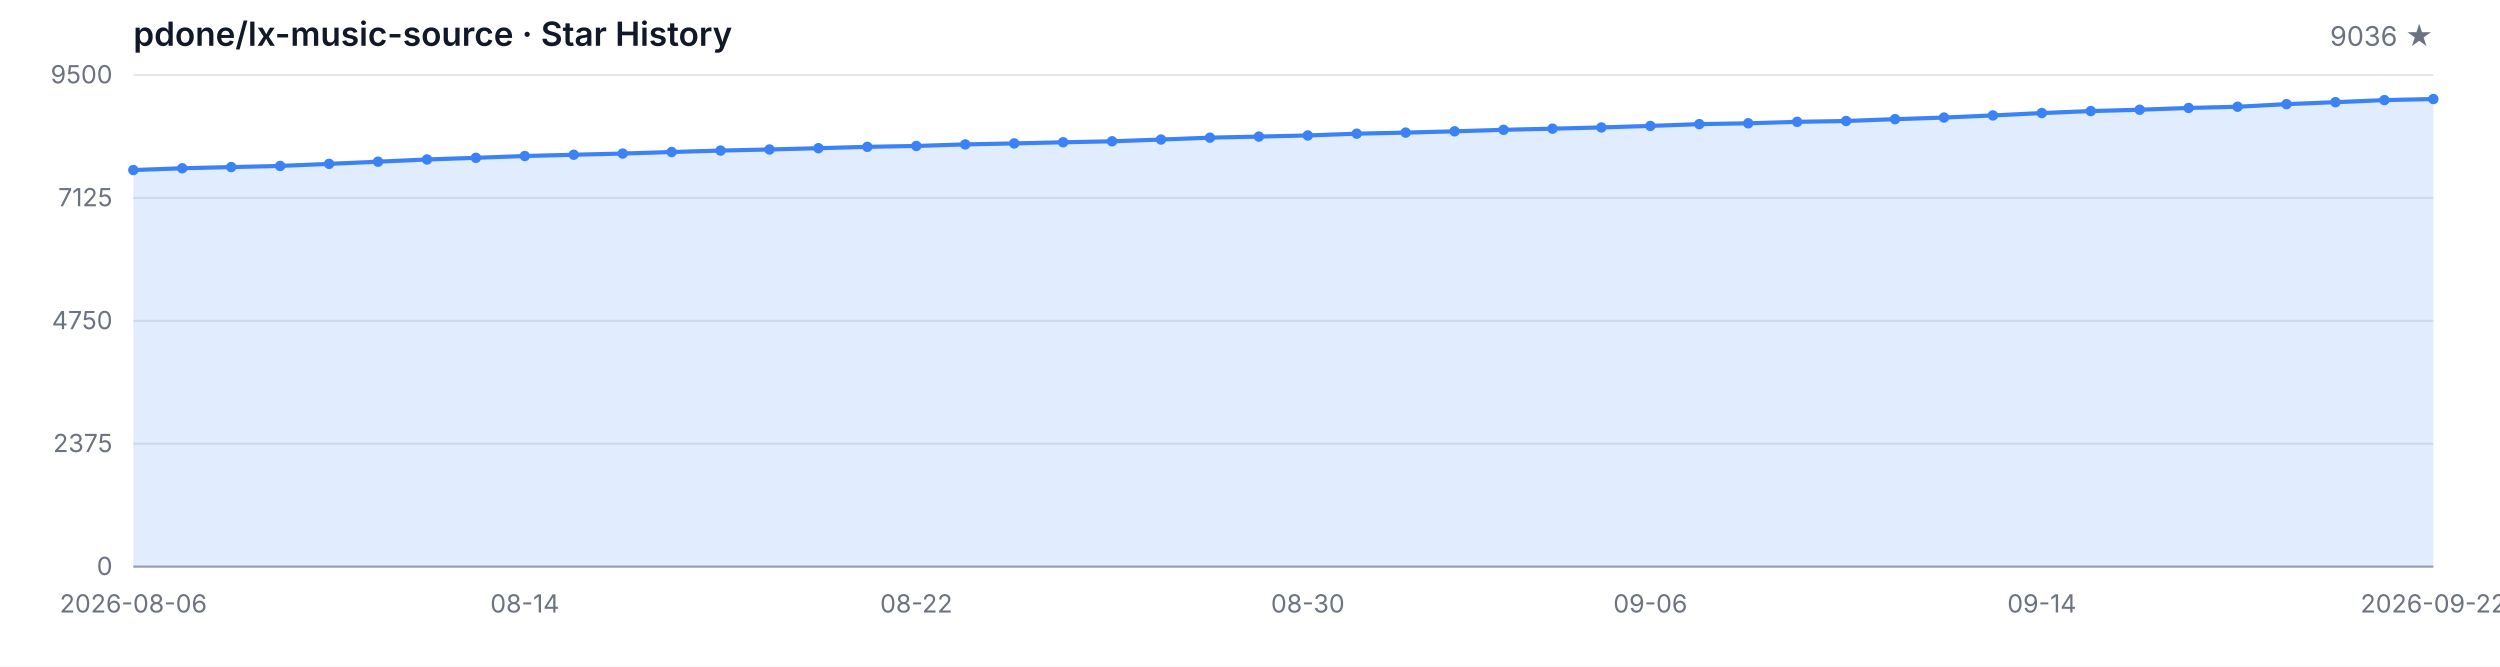
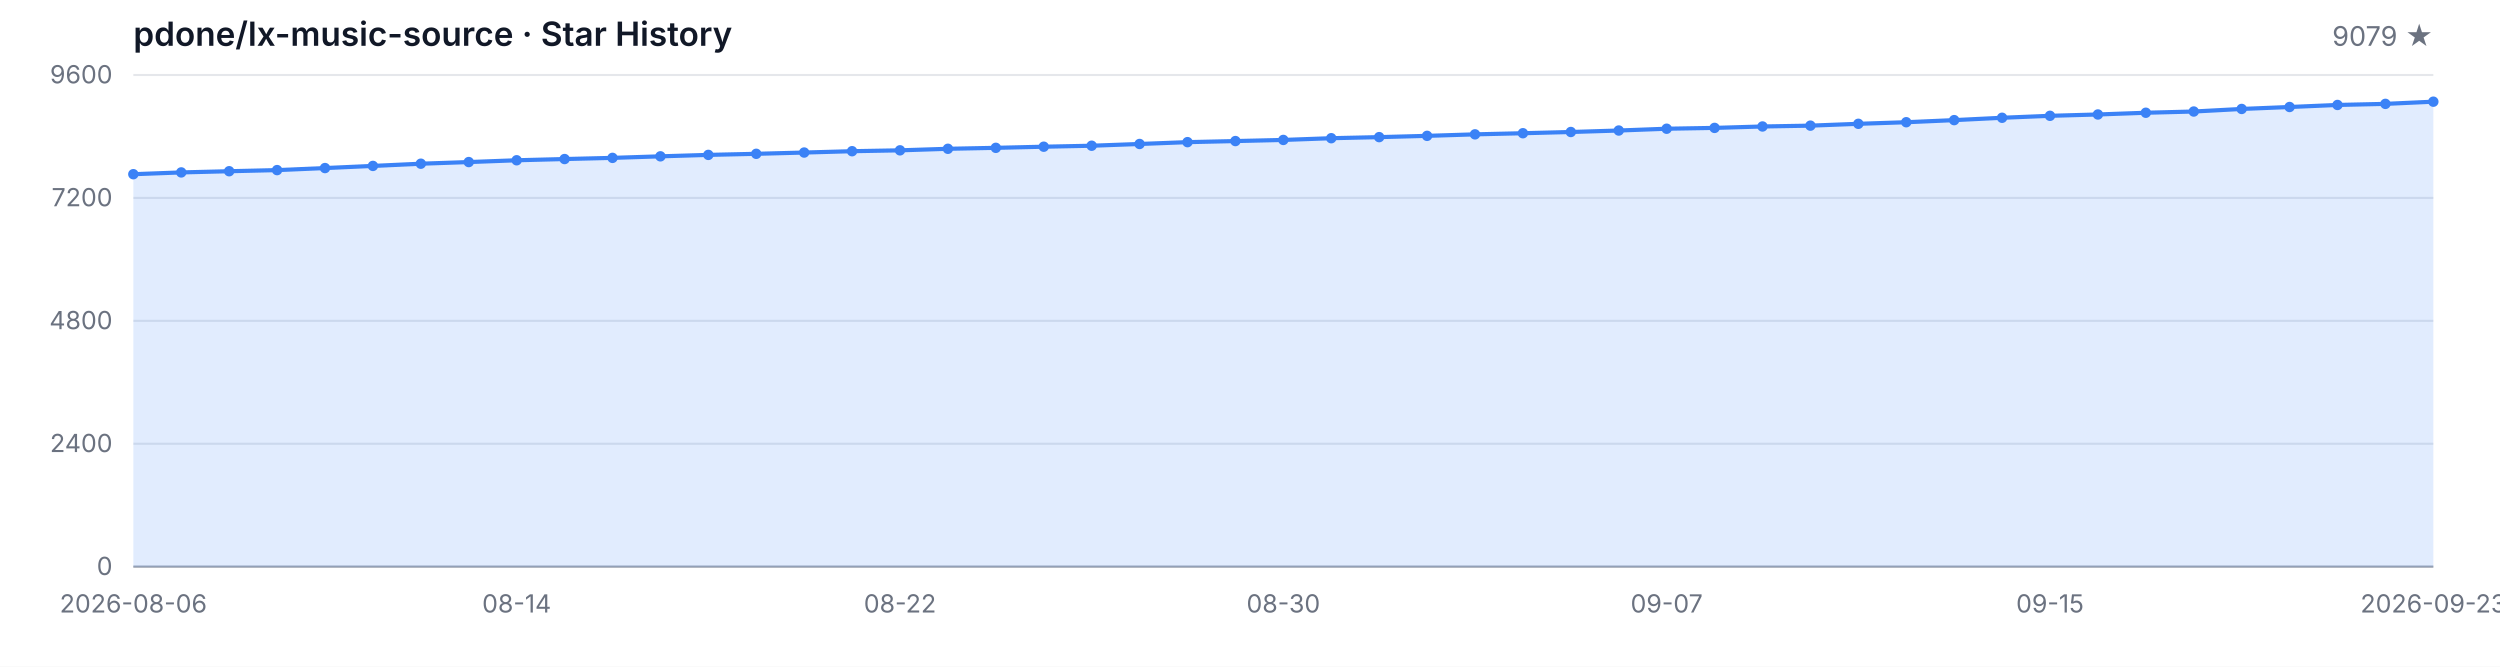
<svg xmlns="http://www.w3.org/2000/svg" width="1200" height="320" viewBox="0 0 1200 320" role="img" aria-label="Star History">
  <style>
  .bg { fill: #ffffff; }
  .grid { stroke: #e5e7eb; stroke-width: 1; }
  .axis { stroke: #9ca3af; stroke-width: 1; }
  .area { fill: rgba(59, 130, 246, 0.15); }
  .line { fill: none; stroke: #3b82f6; stroke-width: 2; stroke-linejoin: round; stroke-linecap: round; }
  .dot { fill: #3b82f6; }
  .tlabel { fill: #6b7280; font-family: -apple-system, BlinkMacSystemFont, 'Segoe UI', sans-serif; font-size: 12px; }
  .title { fill: #111827; font-family: -apple-system, BlinkMacSystemFont, 'Segoe UI', sans-serif; font-size: 16px; font-weight: 600; }
  .subtitle { fill: #6b7280; font-family: -apple-system, BlinkMacSystemFont, 'Segoe UI', sans-serif; font-size: 13px; }
  @media (prefers-color-scheme: dark) {
    .bg { fill: #0d1117; }
    .grid { stroke: #21262d; }
    .axis { stroke: #484f58; }
    .area { fill: rgba(58, 132, 255, 0.18); }
    .line { stroke: #58a6ff; }
    .dot { fill: #58a6ff; }
    .tlabel { fill: #8b949e; }
    .title { fill: #c9d1d9; }
    .subtitle { fill: #8b949e; }
  }
</style>
  <rect class="bg" width="1200" height="320" />
  <text class="title" x="64" y="22">pdone/lx-music-source · Star History</text>
-   <text class="subtitle" x="1168" y="22" text-anchor="end">9036 ★</text>
+   <text class="subtitle" x="1168" y="22" text-anchor="end">9079 ★</text>
  <line class="grid" x1="64" y1="272.00" x2="1168" y2="272.00" />
  <line class="grid" x1="64" y1="213.00" x2="1168" y2="213.00" />
  <line class="grid" x1="64" y1="154.00" x2="1168" y2="154.00" />
  <line class="grid" x1="64" y1="95.00" x2="1168" y2="95.00" />
  <line class="grid" x1="64" y1="36.00" x2="1168" y2="36.00" />
  <text class="tlabel" x="54" y="276.00" text-anchor="end">0</text>
-   <text class="tlabel" x="54" y="217.00" text-anchor="end">2375</text>
-   <text class="tlabel" x="54" y="158.00" text-anchor="end">4750</text>
-   <text class="tlabel" x="54" y="99.00" text-anchor="end">7125</text>
-   <text class="tlabel" x="54" y="40.00" text-anchor="end">9500</text>
+   <text class="tlabel" x="54" y="217.00" text-anchor="end">2400</text>
+   <text class="tlabel" x="54" y="158.00" text-anchor="end">4800</text>
+   <text class="tlabel" x="54" y="99.00" text-anchor="end">7200</text>
+   <text class="tlabel" x="54" y="40.00" text-anchor="end">9600</text>
  <line class="axis" x1="64" y1="272" x2="1168" y2="272" />
-   <path class="area" d="M 64.00 272.00 L 64.00 81.63 L 87.49 80.77 L 110.98 80.19 L 134.47 79.65 L 157.96 78.65 L 181.45 77.61 L 204.94 76.54 L 228.43 75.75 L 251.91 74.88 L 275.40 74.28 L 298.89 73.71 L 322.38 72.97 L 345.87 72.27 L 369.36 71.75 L 392.85 71.13 L 416.34 70.48 L 439.83 70.06 L 463.32 69.31 L 486.81 68.84 L 510.30 68.29 L 533.79 67.82 L 557.28 66.98 L 580.77 66.08 L 604.26 65.56 L 627.74 65.02 L 651.23 64.17 L 674.72 63.65 L 698.21 63.03 L 721.70 62.31 L 745.19 61.76 L 768.68 61.17 L 792.17 60.44 L 815.66 59.58 L 839.15 59.18 L 862.64 58.48 L 886.13 58.08 L 909.62 57.19 L 933.11 56.42 L 956.60 55.40 L 980.09 54.26 L 1003.57 53.31 L 1027.06 52.67 L 1050.55 51.82 L 1074.04 51.23 L 1097.53 49.99 L 1121.02 49.04 L 1144.51 48.05 L 1168.00 47.53 L 1168.00 272.00 Z" />
-   <path class="line" d="M 64.00 81.63 L 87.49 80.77 L 110.98 80.19 L 134.47 79.65 L 157.96 78.65 L 181.45 77.61 L 204.94 76.54 L 228.43 75.75 L 251.91 74.88 L 275.40 74.28 L 298.89 73.71 L 322.38 72.97 L 345.87 72.27 L 369.36 71.75 L 392.85 71.13 L 416.34 70.48 L 439.83 70.06 L 463.32 69.31 L 486.81 68.84 L 510.30 68.29 L 533.79 67.82 L 557.28 66.98 L 580.77 66.08 L 604.26 65.56 L 627.74 65.02 L 651.23 64.17 L 674.72 63.65 L 698.21 63.03 L 721.70 62.31 L 745.19 61.76 L 768.68 61.17 L 792.17 60.44 L 815.66 59.58 L 839.15 59.18 L 862.64 58.48 L 886.13 58.08 L 909.62 57.19 L 933.11 56.42 L 956.60 55.40 L 980.09 54.26 L 1003.57 53.31 L 1027.06 52.67 L 1050.55 51.82 L 1074.04 51.23 L 1097.53 49.99 L 1121.02 49.04 L 1144.51 48.05 L 1168.00 47.53" />
-   <circle class="dot" cx="64.00" cy="81.63" r="2.5" />
-   <circle class="dot" cx="87.49" cy="80.77" r="2.5" />
-   <circle class="dot" cx="110.98" cy="80.19" r="2.5" />
-   <circle class="dot" cx="134.47" cy="79.65" r="2.5" />
-   <circle class="dot" cx="157.96" cy="78.65" r="2.5" />
-   <circle class="dot" cx="181.45" cy="77.61" r="2.5" />
-   <circle class="dot" cx="204.94" cy="76.54" r="2.5" />
-   <circle class="dot" cx="228.43" cy="75.75" r="2.5" />
-   <circle class="dot" cx="251.91" cy="74.88" r="2.5" />
-   <circle class="dot" cx="275.40" cy="74.28" r="2.5" />
-   <circle class="dot" cx="298.89" cy="73.71" r="2.5" />
-   <circle class="dot" cx="322.38" cy="72.97" r="2.5" />
-   <circle class="dot" cx="345.87" cy="72.27" r="2.5" />
-   <circle class="dot" cx="369.36" cy="71.75" r="2.5" />
-   <circle class="dot" cx="392.85" cy="71.13" r="2.5" />
-   <circle class="dot" cx="416.34" cy="70.48" r="2.5" />
-   <circle class="dot" cx="439.83" cy="70.06" r="2.5" />
-   <circle class="dot" cx="463.32" cy="69.31" r="2.5" />
-   <circle class="dot" cx="486.81" cy="68.84" r="2.5" />
-   <circle class="dot" cx="510.30" cy="68.29" r="2.5" />
-   <circle class="dot" cx="533.79" cy="67.82" r="2.5" />
-   <circle class="dot" cx="557.28" cy="66.98" r="2.5" />
-   <circle class="dot" cx="580.77" cy="66.08" r="2.5" />
-   <circle class="dot" cx="604.26" cy="65.56" r="2.5" />
-   <circle class="dot" cx="627.74" cy="65.02" r="2.5" />
-   <circle class="dot" cx="651.23" cy="64.17" r="2.5" />
-   <circle class="dot" cx="674.72" cy="63.65" r="2.5" />
-   <circle class="dot" cx="698.21" cy="63.03" r="2.5" />
-   <circle class="dot" cx="721.70" cy="62.31" r="2.5" />
-   <circle class="dot" cx="745.19" cy="61.76" r="2.5" />
-   <circle class="dot" cx="768.68" cy="61.17" r="2.5" />
-   <circle class="dot" cx="792.17" cy="60.44" r="2.5" />
-   <circle class="dot" cx="815.66" cy="59.58" r="2.5" />
-   <circle class="dot" cx="839.15" cy="59.18" r="2.5" />
-   <circle class="dot" cx="862.64" cy="58.48" r="2.5" />
-   <circle class="dot" cx="886.13" cy="58.08" r="2.5" />
-   <circle class="dot" cx="909.62" cy="57.19" r="2.5" />
-   <circle class="dot" cx="933.11" cy="56.42" r="2.5" />
-   <circle class="dot" cx="956.60" cy="55.40" r="2.5" />
-   <circle class="dot" cx="980.09" cy="54.26" r="2.5" />
-   <circle class="dot" cx="1003.57" cy="53.31" r="2.5" />
-   <circle class="dot" cx="1027.06" cy="52.67" r="2.5" />
-   <circle class="dot" cx="1050.55" cy="51.82" r="2.5" />
-   <circle class="dot" cx="1074.04" cy="51.23" r="2.5" />
-   <circle class="dot" cx="1097.53" cy="49.99" r="2.5" />
-   <circle class="dot" cx="1121.02" cy="49.04" r="2.5" />
-   <circle class="dot" cx="1144.51" cy="48.05" r="2.5" />
-   <circle class="dot" cx="1168.00" cy="47.53" r="2.5" />
+   <path class="area" d="M 64.00 272.00 L 64.00 83.62 L 87.00 82.76 L 110.00 82.19 L 133.00 81.65 L 156.00 80.67 L 179.00 79.64 L 202.00 78.58 L 225.00 77.79 L 248.00 76.93 L 271.00 76.34 L 294.00 75.78 L 317.00 75.04 L 340.00 74.35 L 363.00 73.83 L 386.00 73.22 L 409.00 72.58 L 432.00 72.16 L 455.00 71.42 L 478.00 70.96 L 501.00 70.42 L 524.00 69.95 L 547.00 69.11 L 570.00 68.23 L 593.00 67.71 L 616.00 67.17 L 639.00 66.34 L 662.00 65.82 L 685.00 65.21 L 708.00 64.49 L 731.00 63.95 L 754.00 63.36 L 777.00 62.65 L 800.00 61.79 L 823.00 61.39 L 846.00 60.71 L 869.00 60.31 L 892.00 59.43 L 915.00 58.67 L 938.00 57.66 L 961.00 56.53 L 984.00 55.59 L 1007.00 54.95 L 1030.00 54.12 L 1053.00 53.53 L 1076.00 52.30 L 1099.00 51.36 L 1122.00 50.38 L 1145.00 49.86 L 1168.00 48.81 L 1168.00 272.00 Z" />
+   <path class="line" d="M 64.00 83.62 L 87.00 82.76 L 110.00 82.19 L 133.00 81.65 L 156.00 80.67 L 179.00 79.64 L 202.00 78.58 L 225.00 77.79 L 248.00 76.93 L 271.00 76.34 L 294.00 75.78 L 317.00 75.04 L 340.00 74.35 L 363.00 73.83 L 386.00 73.22 L 409.00 72.58 L 432.00 72.16 L 455.00 71.42 L 478.00 70.96 L 501.00 70.42 L 524.00 69.95 L 547.00 69.11 L 570.00 68.23 L 593.00 67.71 L 616.00 67.17 L 639.00 66.34 L 662.00 65.82 L 685.00 65.21 L 708.00 64.49 L 731.00 63.95 L 754.00 63.36 L 777.00 62.65 L 800.00 61.79 L 823.00 61.39 L 846.00 60.71 L 869.00 60.31 L 892.00 59.43 L 915.00 58.67 L 938.00 57.66 L 961.00 56.53 L 984.00 55.59 L 1007.00 54.95 L 1030.00 54.12 L 1053.00 53.53 L 1076.00 52.30 L 1099.00 51.36 L 1122.00 50.38 L 1145.00 49.86 L 1168.00 48.81" />
+   <circle class="dot" cx="64.00" cy="83.62" r="2.5" />
+   <circle class="dot" cx="87.00" cy="82.76" r="2.5" />
+   <circle class="dot" cx="110.00" cy="82.19" r="2.5" />
+   <circle class="dot" cx="133.00" cy="81.65" r="2.5" />
+   <circle class="dot" cx="156.00" cy="80.67" r="2.5" />
+   <circle class="dot" cx="179.00" cy="79.64" r="2.5" />
+   <circle class="dot" cx="202.00" cy="78.58" r="2.5" />
+   <circle class="dot" cx="225.00" cy="77.79" r="2.5" />
+   <circle class="dot" cx="248.00" cy="76.93" r="2.5" />
+   <circle class="dot" cx="271.00" cy="76.34" r="2.5" />
+   <circle class="dot" cx="294.00" cy="75.78" r="2.5" />
+   <circle class="dot" cx="317.00" cy="75.04" r="2.5" />
+   <circle class="dot" cx="340.00" cy="74.35" r="2.5" />
+   <circle class="dot" cx="363.00" cy="73.83" r="2.5" />
+   <circle class="dot" cx="386.00" cy="73.22" r="2.5" />
+   <circle class="dot" cx="409.00" cy="72.58" r="2.5" />
+   <circle class="dot" cx="432.00" cy="72.16" r="2.5" />
+   <circle class="dot" cx="455.00" cy="71.42" r="2.5" />
+   <circle class="dot" cx="478.00" cy="70.96" r="2.5" />
+   <circle class="dot" cx="501.00" cy="70.42" r="2.5" />
+   <circle class="dot" cx="524.00" cy="69.95" r="2.5" />
+   <circle class="dot" cx="547.00" cy="69.11" r="2.5" />
+   <circle class="dot" cx="570.00" cy="68.23" r="2.5" />
+   <circle class="dot" cx="593.00" cy="67.71" r="2.5" />
+   <circle class="dot" cx="616.00" cy="67.17" r="2.5" />
+   <circle class="dot" cx="639.00" cy="66.34" r="2.5" />
+   <circle class="dot" cx="662.00" cy="65.82" r="2.5" />
+   <circle class="dot" cx="685.00" cy="65.21" r="2.5" />
+   <circle class="dot" cx="708.00" cy="64.49" r="2.5" />
+   <circle class="dot" cx="731.00" cy="63.95" r="2.5" />
+   <circle class="dot" cx="754.00" cy="63.36" r="2.5" />
+   <circle class="dot" cx="777.00" cy="62.65" r="2.5" />
+   <circle class="dot" cx="800.00" cy="61.79" r="2.5" />
+   <circle class="dot" cx="823.00" cy="61.39" r="2.5" />
+   <circle class="dot" cx="846.00" cy="60.71" r="2.5" />
+   <circle class="dot" cx="869.00" cy="60.31" r="2.5" />
+   <circle class="dot" cx="892.00" cy="59.43" r="2.5" />
+   <circle class="dot" cx="915.00" cy="58.67" r="2.5" />
+   <circle class="dot" cx="938.00" cy="57.66" r="2.5" />
+   <circle class="dot" cx="961.00" cy="56.53" r="2.5" />
+   <circle class="dot" cx="984.00" cy="55.59" r="2.5" />
+   <circle class="dot" cx="1007.00" cy="54.95" r="2.5" />
+   <circle class="dot" cx="1030.00" cy="54.12" r="2.5" />
+   <circle class="dot" cx="1053.00" cy="53.53" r="2.5" />
+   <circle class="dot" cx="1076.00" cy="52.30" r="2.5" />
+   <circle class="dot" cx="1099.00" cy="51.36" r="2.5" />
+   <circle class="dot" cx="1122.00" cy="50.38" r="2.5" />
+   <circle class="dot" cx="1145.00" cy="49.86" r="2.5" />
+   <circle class="dot" cx="1168.00" cy="48.81" r="2.5" />
  <text class="tlabel" x="64.00" y="294" text-anchor="middle">2026-08-06</text>
-   <text class="tlabel" x="251.91" y="294" text-anchor="middle">08-14</text>
-   <text class="tlabel" x="439.83" y="294" text-anchor="middle">08-22</text>
-   <text class="tlabel" x="627.74" y="294" text-anchor="middle">08-30</text>
-   <text class="tlabel" x="792.17" y="294" text-anchor="middle">09-06</text>
-   <text class="tlabel" x="980.09" y="294" text-anchor="middle">09-14</text>
-   <text class="tlabel" x="1168.00" y="294" text-anchor="middle">2026-09-22</text>
+   <text class="tlabel" x="248.00" y="294" text-anchor="middle">08-14</text>
+   <text class="tlabel" x="432.00" y="294" text-anchor="middle">08-22</text>
+   <text class="tlabel" x="616.00" y="294" text-anchor="middle">08-30</text>
+   <text class="tlabel" x="800.00" y="294" text-anchor="middle">09-07</text>
+   <text class="tlabel" x="984.00" y="294" text-anchor="middle">09-15</text>
+   <text class="tlabel" x="1168.00" y="294" text-anchor="middle">2026-09-23</text>
</svg>
